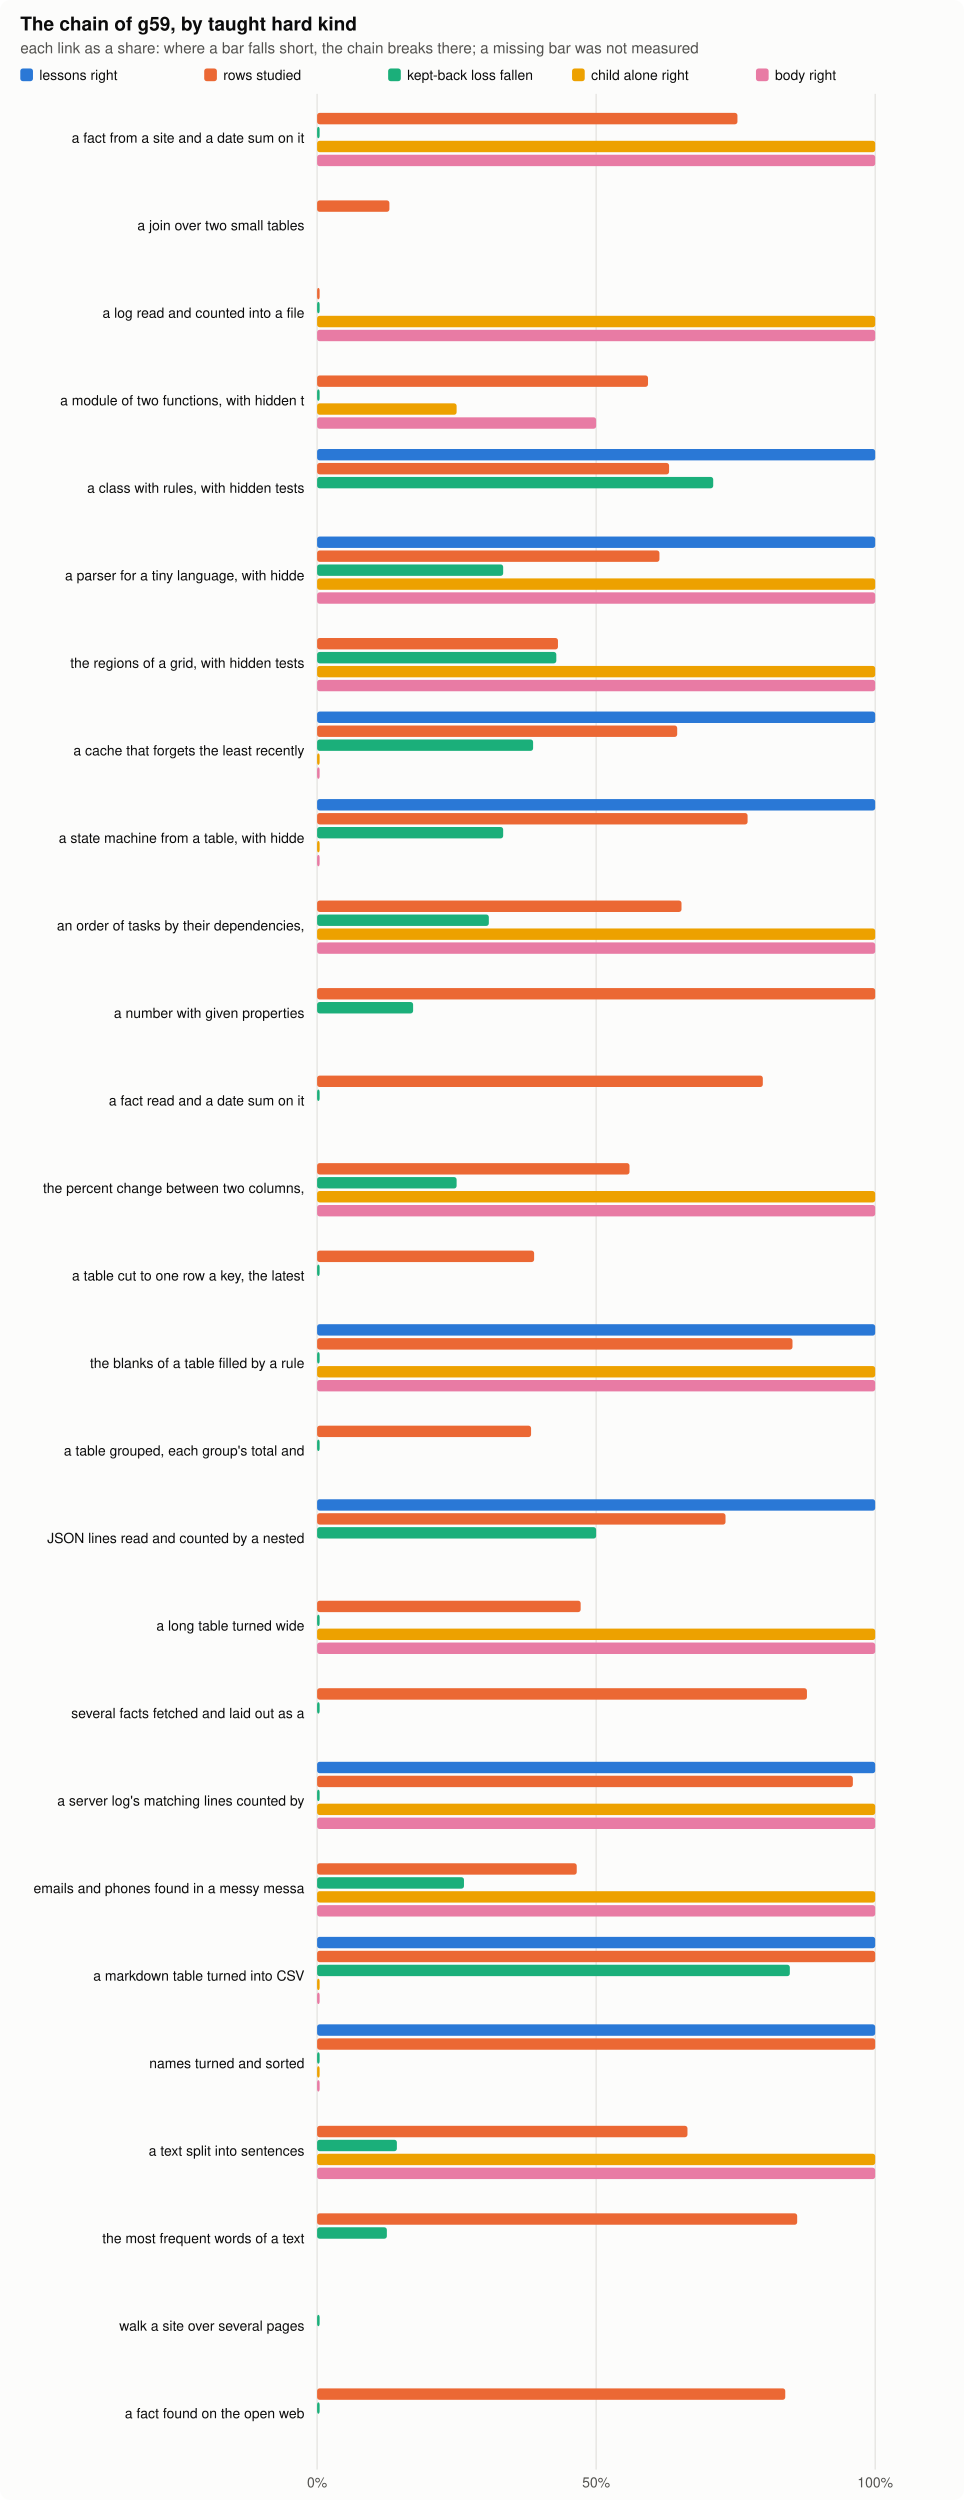
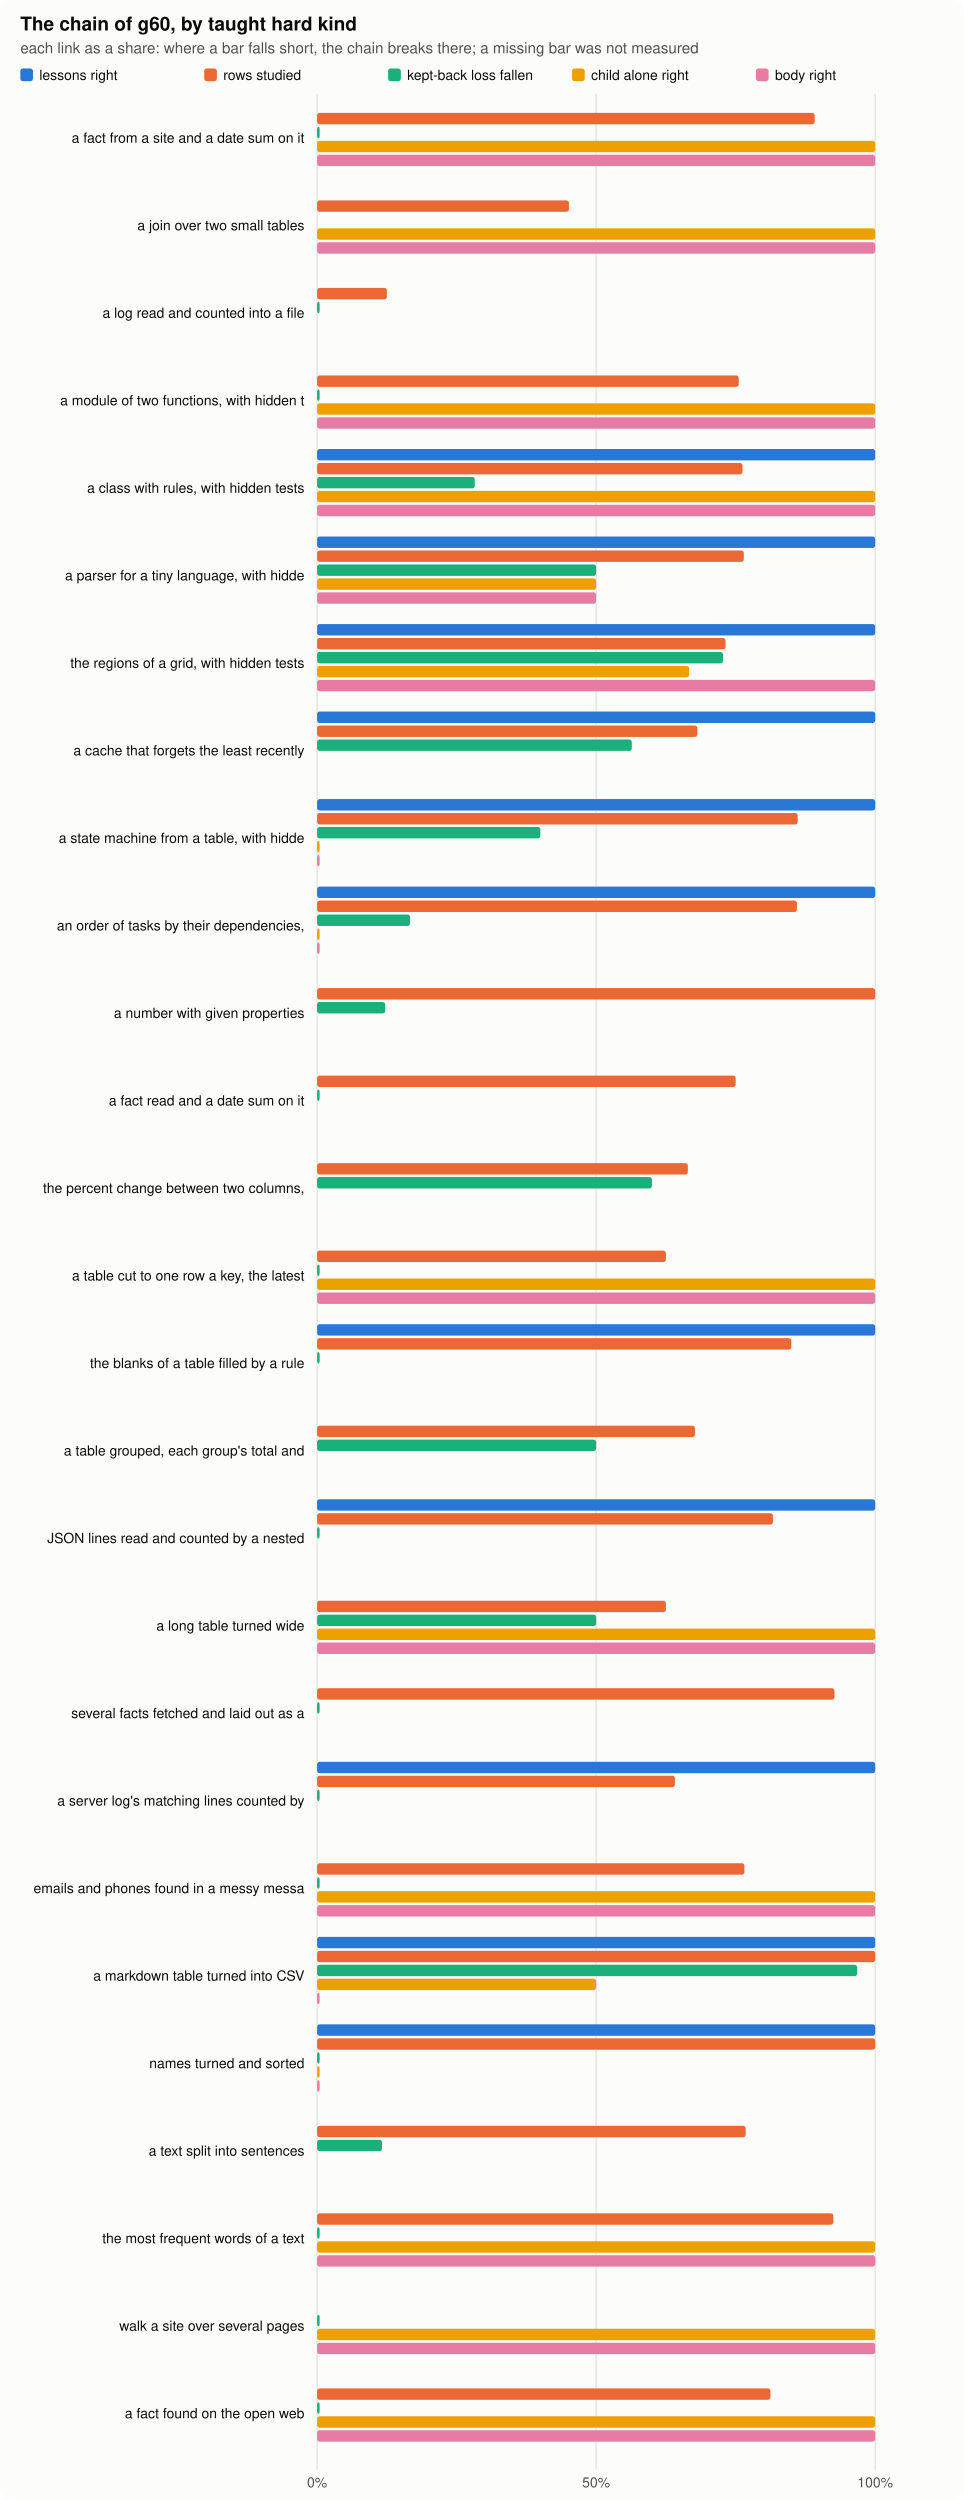
<svg xmlns="http://www.w3.org/2000/svg" width="760" height="1971" viewBox="0 0 760 1971" role="img" aria-label="the chain by kind">
  <style>.bg{fill:#fcfcfb}.ink{fill:#0b0b0b}.ink2{fill:#52514e}.grid{stroke:#e4e3df}.clessons{fill:#2a78d6}.ckept{fill:#eb6834}.cfall{fill:#1baf7a}.cchild{fill:#eda100}.cbody{fill:#e87ba4}@media (prefers-color-scheme: dark){.bg{fill:#1a1a19}.ink{fill:#f0efec}.ink2{fill:#c3c2b7}.grid{stroke:#2c2c2a}.clessons{fill:#3987e5}.ckept{fill:#d95926}.cfall{fill:#199e70}.cchild{fill:#c98500}.cbody{fill:#d55181}}text{font-family:-apple-system,"Segoe UI",Helvetica,Arial,sans-serif}</style>
  <rect class="bg" width="760" height="1971" rx="8" />
-   <text x="16.0" y="24.0" class="ink" font-size="15" text-anchor="start" font-weight="600">The chain of g59, by taught hard kind</text>
+   <text x="16.0" y="24.0" class="ink" font-size="15" text-anchor="start" font-weight="600">The chain of g60, by taught hard kind</text>
  <text x="16.0" y="42.0" class="ink2" font-size="12" text-anchor="start" font-weight="normal">each link as a share: where a bar falls short, the chain breaks there; a missing bar was not measured</text>
  <rect class="clessons" x="16" y="54" width="10" height="10" rx="2" />
  <text x="31.0" y="63.0" class="ink" font-size="11" text-anchor="start" font-weight="normal">lessons right</text>
  <rect class="ckept" x="161" y="54" width="10" height="10" rx="2" />
  <text x="176.0" y="63.0" class="ink" font-size="11" text-anchor="start" font-weight="normal">rows studied</text>
  <rect class="cfall" x="306" y="54" width="10" height="10" rx="2" />
  <text x="321.0" y="63.0" class="ink" font-size="11" text-anchor="start" font-weight="normal">kept-back loss fallen</text>
  <rect class="cchild" x="451" y="54" width="10" height="10" rx="2" />
  <text x="466.0" y="63.0" class="ink" font-size="11" text-anchor="start" font-weight="normal">child alone right</text>
  <rect class="cbody" x="596" y="54" width="10" height="10" rx="2" />
  <text x="611.0" y="63.0" class="ink" font-size="11" text-anchor="start" font-weight="normal">body right</text>
  <line class="grid" x1="250.0" x2="250.0" y1="74" y2="1947" stroke-width="1" />
  <text x="250.0" y="1961.0" class="ink2" font-size="11" text-anchor="middle" font-weight="normal">0%</text>
  <line class="grid" x1="470.0" x2="470.0" y1="74" y2="1947" stroke-width="1" />
  <text x="470.0" y="1961.0" class="ink2" font-size="11" text-anchor="middle" font-weight="normal">50%</text>
  <line class="grid" x1="690.0" x2="690.0" y1="74" y2="1947" stroke-width="1" />
  <text x="690.0" y="1961.0" class="ink2" font-size="11" text-anchor="middle" font-weight="normal">100%</text>
  <text x="240.0" y="112.5" class="ink" font-size="11" text-anchor="end" font-weight="normal">a fact from a site and a date sum on it</text>
-   <rect class="ckept" x="250" y="89.0" width="331.4" height="9" rx="2" />
+   <rect class="ckept" x="250" y="89.0" width="392.3" height="9" rx="2" />
  <rect class="cfall" x="250" y="100.0" width="2.0" height="9" rx="2" />
  <rect class="cchild" x="250" y="111.0" width="440.0" height="9" rx="2" />
  <rect class="cbody" x="250" y="122.0" width="440.0" height="9" rx="2" />
  <text x="240.0" y="181.5" class="ink" font-size="11" text-anchor="end" font-weight="normal">a join over two small tables</text>
-   <rect class="ckept" x="250" y="158.0" width="57.0" height="9" rx="2" />
+   <rect class="ckept" x="250" y="158.0" width="198.6" height="9" rx="2" />
+   <rect class="cchild" x="250" y="180.0" width="440.0" height="9" rx="2" />
+   <rect class="cbody" x="250" y="191.0" width="440.0" height="9" rx="2" />
  <text x="240.0" y="250.5" class="ink" font-size="11" text-anchor="end" font-weight="normal">a log read and counted into a file</text>
-   <rect class="ckept" x="250" y="227.0" width="2.0" height="9" rx="2" />
+   <rect class="ckept" x="250" y="227.0" width="55.0" height="9" rx="2" />
  <rect class="cfall" x="250" y="238.0" width="2.0" height="9" rx="2" />
-   <rect class="cchild" x="250" y="249.0" width="440.0" height="9" rx="2" />
-   <rect class="cbody" x="250" y="260.0" width="440.0" height="9" rx="2" />
  <text x="240.0" y="319.5" class="ink" font-size="11" text-anchor="end" font-weight="normal">a module of two functions, with hidden t</text>
-   <rect class="ckept" x="250" y="296.0" width="260.9" height="9" rx="2" />
+   <rect class="ckept" x="250" y="296.0" width="332.4" height="9" rx="2" />
  <rect class="cfall" x="250" y="307.0" width="2.0" height="9" rx="2" />
-   <rect class="cchild" x="250" y="318.0" width="110.0" height="9" rx="2" />
-   <rect class="cbody" x="250" y="329.0" width="220.0" height="9" rx="2" />
+   <rect class="cchild" x="250" y="318.0" width="440.0" height="9" rx="2" />
+   <rect class="cbody" x="250" y="329.0" width="440.0" height="9" rx="2" />
  <text x="240.0" y="388.5" class="ink" font-size="11" text-anchor="end" font-weight="normal">a class with rules, with hidden tests</text>
  <rect class="clessons" x="250" y="354.0" width="440.0" height="9" rx="2" />
-   <rect class="ckept" x="250" y="365.0" width="277.5" height="9" rx="2" />
-   <rect class="cfall" x="250" y="376.0" width="312.3" height="9" rx="2" />
+   <rect class="ckept" x="250" y="365.0" width="335.4" height="9" rx="2" />
+   <rect class="cfall" x="250" y="376.0" width="124.3" height="9" rx="2" />
+   <rect class="cchild" x="250" y="387.0" width="440.0" height="9" rx="2" />
+   <rect class="cbody" x="250" y="398.0" width="440.0" height="9" rx="2" />
  <text x="240.0" y="457.5" class="ink" font-size="11" text-anchor="end" font-weight="normal">a parser for a tiny language, with hidde</text>
  <rect class="clessons" x="250" y="423.0" width="440.0" height="9" rx="2" />
-   <rect class="ckept" x="250" y="434.0" width="269.9" height="9" rx="2" />
-   <rect class="cfall" x="250" y="445.0" width="146.7" height="9" rx="2" />
-   <rect class="cchild" x="250" y="456.0" width="440.0" height="9" rx="2" />
-   <rect class="cbody" x="250" y="467.0" width="440.0" height="9" rx="2" />
+   <rect class="ckept" x="250" y="434.0" width="336.4" height="9" rx="2" />
+   <rect class="cfall" x="250" y="445.0" width="220.0" height="9" rx="2" />
+   <rect class="cchild" x="250" y="456.0" width="220.0" height="9" rx="2" />
+   <rect class="cbody" x="250" y="467.0" width="220.0" height="9" rx="2" />
  <text x="240.0" y="526.5" class="ink" font-size="11" text-anchor="end" font-weight="normal">the regions of a grid, with hidden tests</text>
-   <rect class="ckept" x="250" y="503.0" width="189.9" height="9" rx="2" />
-   <rect class="cfall" x="250" y="514.0" width="188.6" height="9" rx="2" />
-   <rect class="cchild" x="250" y="525.0" width="440.0" height="9" rx="2" />
+   <rect class="clessons" x="250" y="492.0" width="440.0" height="9" rx="2" />
+   <rect class="ckept" x="250" y="503.0" width="322.0" height="9" rx="2" />
+   <rect class="cfall" x="250" y="514.0" width="320.0" height="9" rx="2" />
+   <rect class="cchild" x="250" y="525.0" width="293.3" height="9" rx="2" />
  <rect class="cbody" x="250" y="536.0" width="440.0" height="9" rx="2" />
  <text x="240.0" y="595.5" class="ink" font-size="11" text-anchor="end" font-weight="normal">a cache that forgets the least recently </text>
  <rect class="clessons" x="250" y="561.0" width="440.0" height="9" rx="2" />
-   <rect class="ckept" x="250" y="572.0" width="283.9" height="9" rx="2" />
-   <rect class="cfall" x="250" y="583.0" width="170.3" height="9" rx="2" />
-   <rect class="cchild" x="250" y="594.0" width="2.0" height="9" rx="2" />
-   <rect class="cbody" x="250" y="605.0" width="2.0" height="9" rx="2" />
+   <rect class="ckept" x="250" y="572.0" width="299.8" height="9" rx="2" />
+   <rect class="cfall" x="250" y="583.0" width="248.1" height="9" rx="2" />
  <text x="240.0" y="664.5" class="ink" font-size="11" text-anchor="end" font-weight="normal">a state machine from a table, with hidde</text>
  <rect class="clessons" x="250" y="630.0" width="440.0" height="9" rx="2" />
-   <rect class="ckept" x="250" y="641.0" width="339.4" height="9" rx="2" />
-   <rect class="cfall" x="250" y="652.0" width="146.7" height="9" rx="2" />
+   <rect class="ckept" x="250" y="641.0" width="378.9" height="9" rx="2" />
+   <rect class="cfall" x="250" y="652.0" width="176.0" height="9" rx="2" />
  <rect class="cchild" x="250" y="663.0" width="2.0" height="9" rx="2" />
  <rect class="cbody" x="250" y="674.0" width="2.0" height="9" rx="2" />
  <text x="240.0" y="733.5" class="ink" font-size="11" text-anchor="end" font-weight="normal">an order of tasks by their dependencies,</text>
-   <rect class="ckept" x="250" y="710.0" width="287.3" height="9" rx="2" />
-   <rect class="cfall" x="250" y="721.0" width="135.4" height="9" rx="2" />
-   <rect class="cchild" x="250" y="732.0" width="440.0" height="9" rx="2" />
-   <rect class="cbody" x="250" y="743.0" width="440.0" height="9" rx="2" />
+   <rect class="clessons" x="250" y="699.0" width="440.0" height="9" rx="2" />
+   <rect class="ckept" x="250" y="710.0" width="378.3" height="9" rx="2" />
+   <rect class="cfall" x="250" y="721.0" width="73.3" height="9" rx="2" />
+   <rect class="cchild" x="250" y="732.0" width="2.0" height="9" rx="2" />
+   <rect class="cbody" x="250" y="743.0" width="2.0" height="9" rx="2" />
  <text x="240.0" y="802.5" class="ink" font-size="11" text-anchor="end" font-weight="normal">a number with given properties</text>
  <rect class="ckept" x="250" y="779.0" width="440.0" height="9" rx="2" />
-   <rect class="cfall" x="250" y="790.0" width="75.7" height="9" rx="2" />
+   <rect class="cfall" x="250" y="790.0" width="53.7" height="9" rx="2" />
  <text x="240.0" y="871.5" class="ink" font-size="11" text-anchor="end" font-weight="normal">a fact read and a date sum on it</text>
-   <rect class="ckept" x="250" y="848.0" width="351.4" height="9" rx="2" />
+   <rect class="ckept" x="250" y="848.0" width="330.0" height="9" rx="2" />
  <rect class="cfall" x="250" y="859.0" width="2.0" height="9" rx="2" />
  <text x="240.0" y="940.5" class="ink" font-size="11" text-anchor="end" font-weight="normal">the percent change between two columns, </text>
-   <rect class="ckept" x="250" y="917.0" width="246.3" height="9" rx="2" />
-   <rect class="cfall" x="250" y="928.0" width="110.0" height="9" rx="2" />
-   <rect class="cchild" x="250" y="939.0" width="440.0" height="9" rx="2" />
-   <rect class="cbody" x="250" y="950.0" width="440.0" height="9" rx="2" />
+   <rect class="ckept" x="250" y="917.0" width="292.3" height="9" rx="2" />
+   <rect class="cfall" x="250" y="928.0" width="264.0" height="9" rx="2" />
  <text x="240.0" y="1009.5" class="ink" font-size="11" text-anchor="end" font-weight="normal">a table cut to one row a key, the latest</text>
-   <rect class="ckept" x="250" y="986.0" width="171.1" height="9" rx="2" />
+   <rect class="ckept" x="250" y="986.0" width="275.0" height="9" rx="2" />
  <rect class="cfall" x="250" y="997.0" width="2.0" height="9" rx="2" />
+   <rect class="cchild" x="250" y="1008.0" width="440.0" height="9" rx="2" />
+   <rect class="cbody" x="250" y="1019.0" width="440.0" height="9" rx="2" />
  <text x="240.0" y="1078.5" class="ink" font-size="11" text-anchor="end" font-weight="normal">the blanks of a table filled by a rule</text>
  <rect class="clessons" x="250" y="1044.0" width="440.0" height="9" rx="2" />
-   <rect class="ckept" x="250" y="1055.0" width="374.8" height="9" rx="2" />
+   <rect class="ckept" x="250" y="1055.0" width="373.9" height="9" rx="2" />
  <rect class="cfall" x="250" y="1066.0" width="2.0" height="9" rx="2" />
-   <rect class="cchild" x="250" y="1077.0" width="440.0" height="9" rx="2" />
-   <rect class="cbody" x="250" y="1088.0" width="440.0" height="9" rx="2" />
  <text x="240.0" y="1147.5" class="ink" font-size="11" text-anchor="end" font-weight="normal">a table grouped, each group's total and </text>
-   <rect class="ckept" x="250" y="1124.0" width="168.7" height="9" rx="2" />
-   <rect class="cfall" x="250" y="1135.0" width="2.0" height="9" rx="2" />
+   <rect class="ckept" x="250" y="1124.0" width="297.9" height="9" rx="2" />
+   <rect class="cfall" x="250" y="1135.0" width="220.0" height="9" rx="2" />
  <text x="240.0" y="1216.5" class="ink" font-size="11" text-anchor="end" font-weight="normal">JSON lines read and counted by a nested </text>
  <rect class="clessons" x="250" y="1182.0" width="440.0" height="9" rx="2" />
-   <rect class="ckept" x="250" y="1193.0" width="322.0" height="9" rx="2" />
-   <rect class="cfall" x="250" y="1204.0" width="220.0" height="9" rx="2" />
+   <rect class="ckept" x="250" y="1193.0" width="359.4" height="9" rx="2" />
+   <rect class="cfall" x="250" y="1204.0" width="2.0" height="9" rx="2" />
  <text x="240.0" y="1285.5" class="ink" font-size="11" text-anchor="end" font-weight="normal">a long table turned wide</text>
-   <rect class="ckept" x="250" y="1262.0" width="207.8" height="9" rx="2" />
-   <rect class="cfall" x="250" y="1273.0" width="2.0" height="9" rx="2" />
+   <rect class="ckept" x="250" y="1262.0" width="275.0" height="9" rx="2" />
+   <rect class="cfall" x="250" y="1273.0" width="220.0" height="9" rx="2" />
  <rect class="cchild" x="250" y="1284.0" width="440.0" height="9" rx="2" />
  <rect class="cbody" x="250" y="1295.0" width="440.0" height="9" rx="2" />
  <text x="240.0" y="1354.5" class="ink" font-size="11" text-anchor="end" font-weight="normal">several facts fetched and laid out as a </text>
-   <rect class="ckept" x="250" y="1331.0" width="386.2" height="9" rx="2" />
+   <rect class="ckept" x="250" y="1331.0" width="407.9" height="9" rx="2" />
  <rect class="cfall" x="250" y="1342.0" width="2.0" height="9" rx="2" />
  <text x="240.0" y="1423.5" class="ink" font-size="11" text-anchor="end" font-weight="normal">a server log's matching lines counted by</text>
  <rect class="clessons" x="250" y="1389.0" width="440.0" height="9" rx="2" />
-   <rect class="ckept" x="250" y="1400.0" width="422.4" height="9" rx="2" />
+   <rect class="ckept" x="250" y="1400.0" width="282.1" height="9" rx="2" />
  <rect class="cfall" x="250" y="1411.0" width="2.0" height="9" rx="2" />
-   <rect class="cchild" x="250" y="1422.0" width="440.0" height="9" rx="2" />
-   <rect class="cbody" x="250" y="1433.0" width="440.0" height="9" rx="2" />
  <text x="240.0" y="1492.5" class="ink" font-size="11" text-anchor="end" font-weight="normal">emails and phones found in a messy messa</text>
-   <rect class="ckept" x="250" y="1469.0" width="204.7" height="9" rx="2" />
-   <rect class="cfall" x="250" y="1480.0" width="115.8" height="9" rx="2" />
+   <rect class="ckept" x="250" y="1469.0" width="336.9" height="9" rx="2" />
+   <rect class="cfall" x="250" y="1480.0" width="2.0" height="9" rx="2" />
  <rect class="cchild" x="250" y="1491.0" width="440.0" height="9" rx="2" />
  <rect class="cbody" x="250" y="1502.0" width="440.0" height="9" rx="2" />
  <text x="240.0" y="1561.5" class="ink" font-size="11" text-anchor="end" font-weight="normal">a markdown table turned into CSV</text>
  <rect class="clessons" x="250" y="1527.0" width="440.0" height="9" rx="2" />
  <rect class="ckept" x="250" y="1538.0" width="440.0" height="9" rx="2" />
-   <rect class="cfall" x="250" y="1549.0" width="372.7" height="9" rx="2" />
-   <rect class="cchild" x="250" y="1560.0" width="2.0" height="9" rx="2" />
+   <rect class="cfall" x="250" y="1549.0" width="425.8" height="9" rx="2" />
+   <rect class="cchild" x="250" y="1560.0" width="220.0" height="9" rx="2" />
  <rect class="cbody" x="250" y="1571.0" width="2.0" height="9" rx="2" />
  <text x="240.0" y="1630.5" class="ink" font-size="11" text-anchor="end" font-weight="normal">names turned and sorted</text>
  <rect class="clessons" x="250" y="1596.0" width="440.0" height="9" rx="2" />
  <rect class="ckept" x="250" y="1607.0" width="440.0" height="9" rx="2" />
  <rect class="cfall" x="250" y="1618.0" width="2.0" height="9" rx="2" />
  <rect class="cchild" x="250" y="1629.0" width="2.0" height="9" rx="2" />
  <rect class="cbody" x="250" y="1640.0" width="2.0" height="9" rx="2" />
  <text x="240.0" y="1699.5" class="ink" font-size="11" text-anchor="end" font-weight="normal">a text split into sentences</text>
-   <rect class="ckept" x="250" y="1676.0" width="292.0" height="9" rx="2" />
-   <rect class="cfall" x="250" y="1687.0" width="62.9" height="9" rx="2" />
-   <rect class="cchild" x="250" y="1698.0" width="440.0" height="9" rx="2" />
-   <rect class="cbody" x="250" y="1709.0" width="440.0" height="9" rx="2" />
+   <rect class="ckept" x="250" y="1676.0" width="337.9" height="9" rx="2" />
+   <rect class="cfall" x="250" y="1687.0" width="51.2" height="9" rx="2" />
  <text x="240.0" y="1768.5" class="ink" font-size="11" text-anchor="end" font-weight="normal">the most frequent words of a text</text>
-   <rect class="ckept" x="250" y="1745.0" width="378.5" height="9" rx="2" />
-   <rect class="cfall" x="250" y="1756.0" width="55.0" height="9" rx="2" />
+   <rect class="ckept" x="250" y="1745.0" width="407.0" height="9" rx="2" />
+   <rect class="cfall" x="250" y="1756.0" width="2.0" height="9" rx="2" />
+   <rect class="cchild" x="250" y="1767.0" width="440.0" height="9" rx="2" />
+   <rect class="cbody" x="250" y="1778.0" width="440.0" height="9" rx="2" />
  <text x="240.0" y="1837.5" class="ink" font-size="11" text-anchor="end" font-weight="normal">walk a site over several pages</text>
  <rect class="cfall" x="250" y="1825.0" width="2.0" height="9" rx="2" />
+   <rect class="cchild" x="250" y="1836.0" width="440.0" height="9" rx="2" />
+   <rect class="cbody" x="250" y="1847.0" width="440.0" height="9" rx="2" />
  <text x="240.0" y="1906.5" class="ink" font-size="11" text-anchor="end" font-weight="normal">a fact found on the open web</text>
-   <rect class="ckept" x="250" y="1883.0" width="369.1" height="9" rx="2" />
+   <rect class="ckept" x="250" y="1883.0" width="357.4" height="9" rx="2" />
  <rect class="cfall" x="250" y="1894.0" width="2.0" height="9" rx="2" />
+   <rect class="cchild" x="250" y="1905.0" width="440.0" height="9" rx="2" />
+   <rect class="cbody" x="250" y="1916.0" width="440.0" height="9" rx="2" />
</svg>
